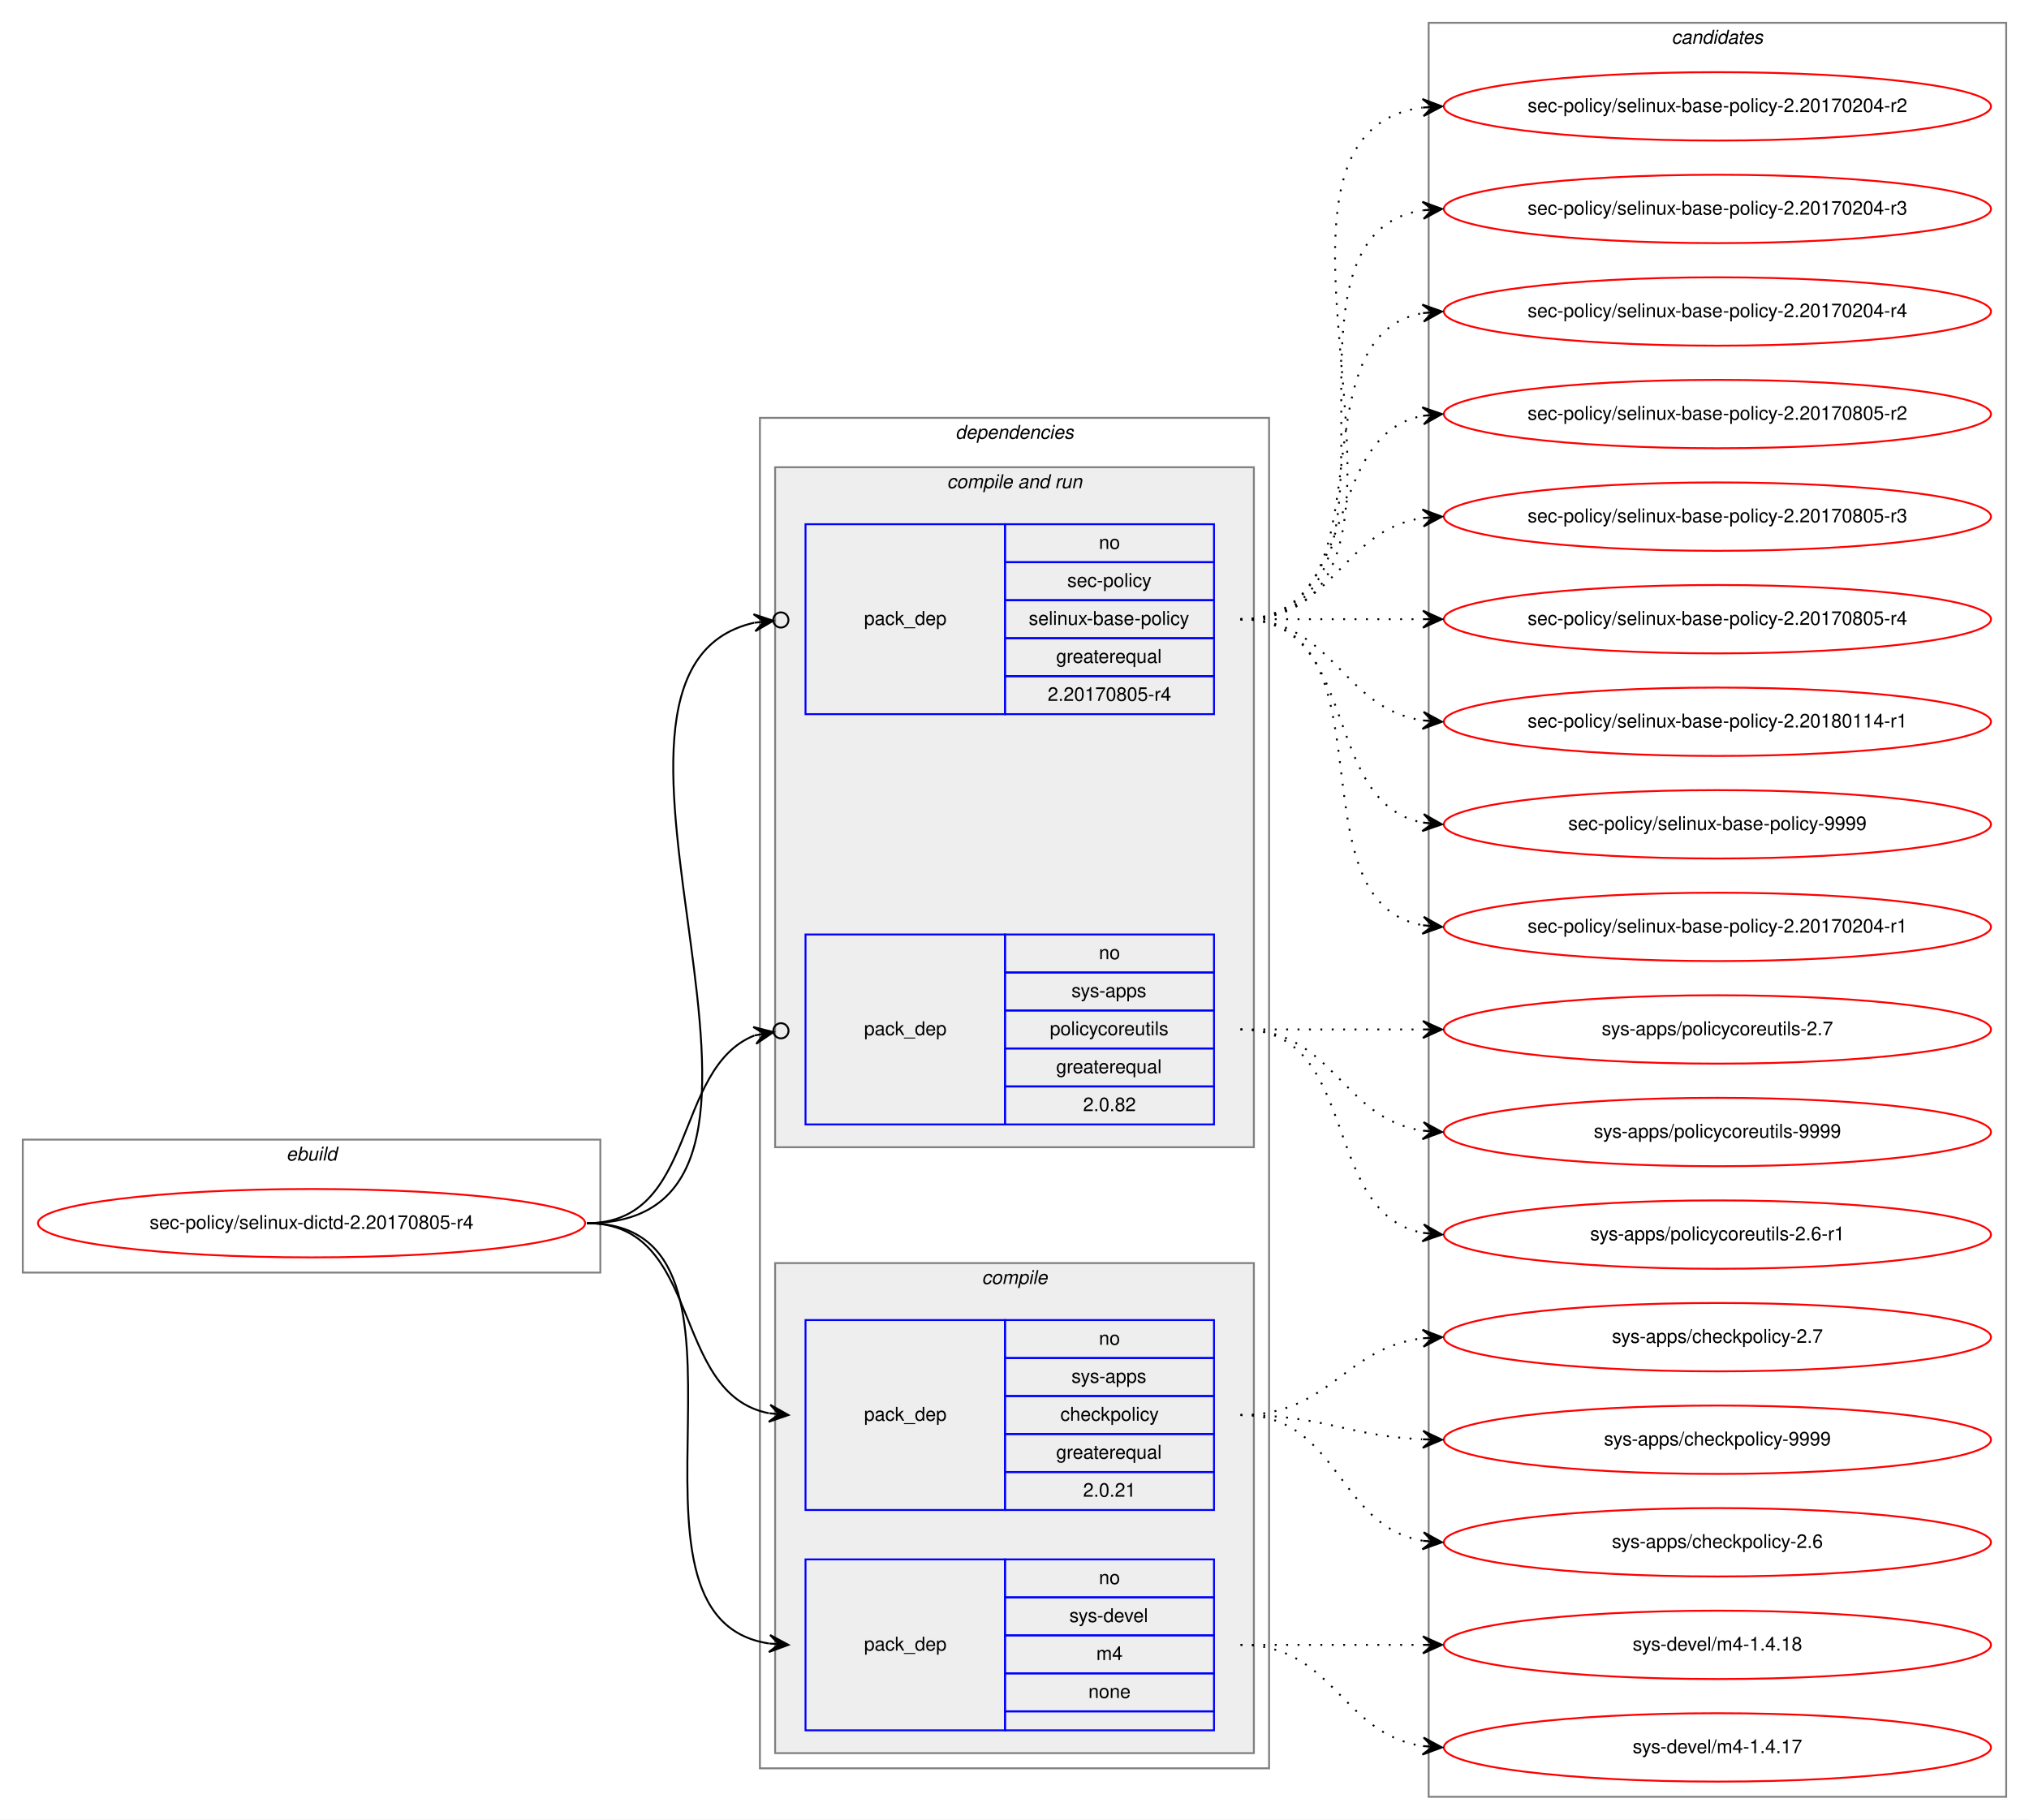
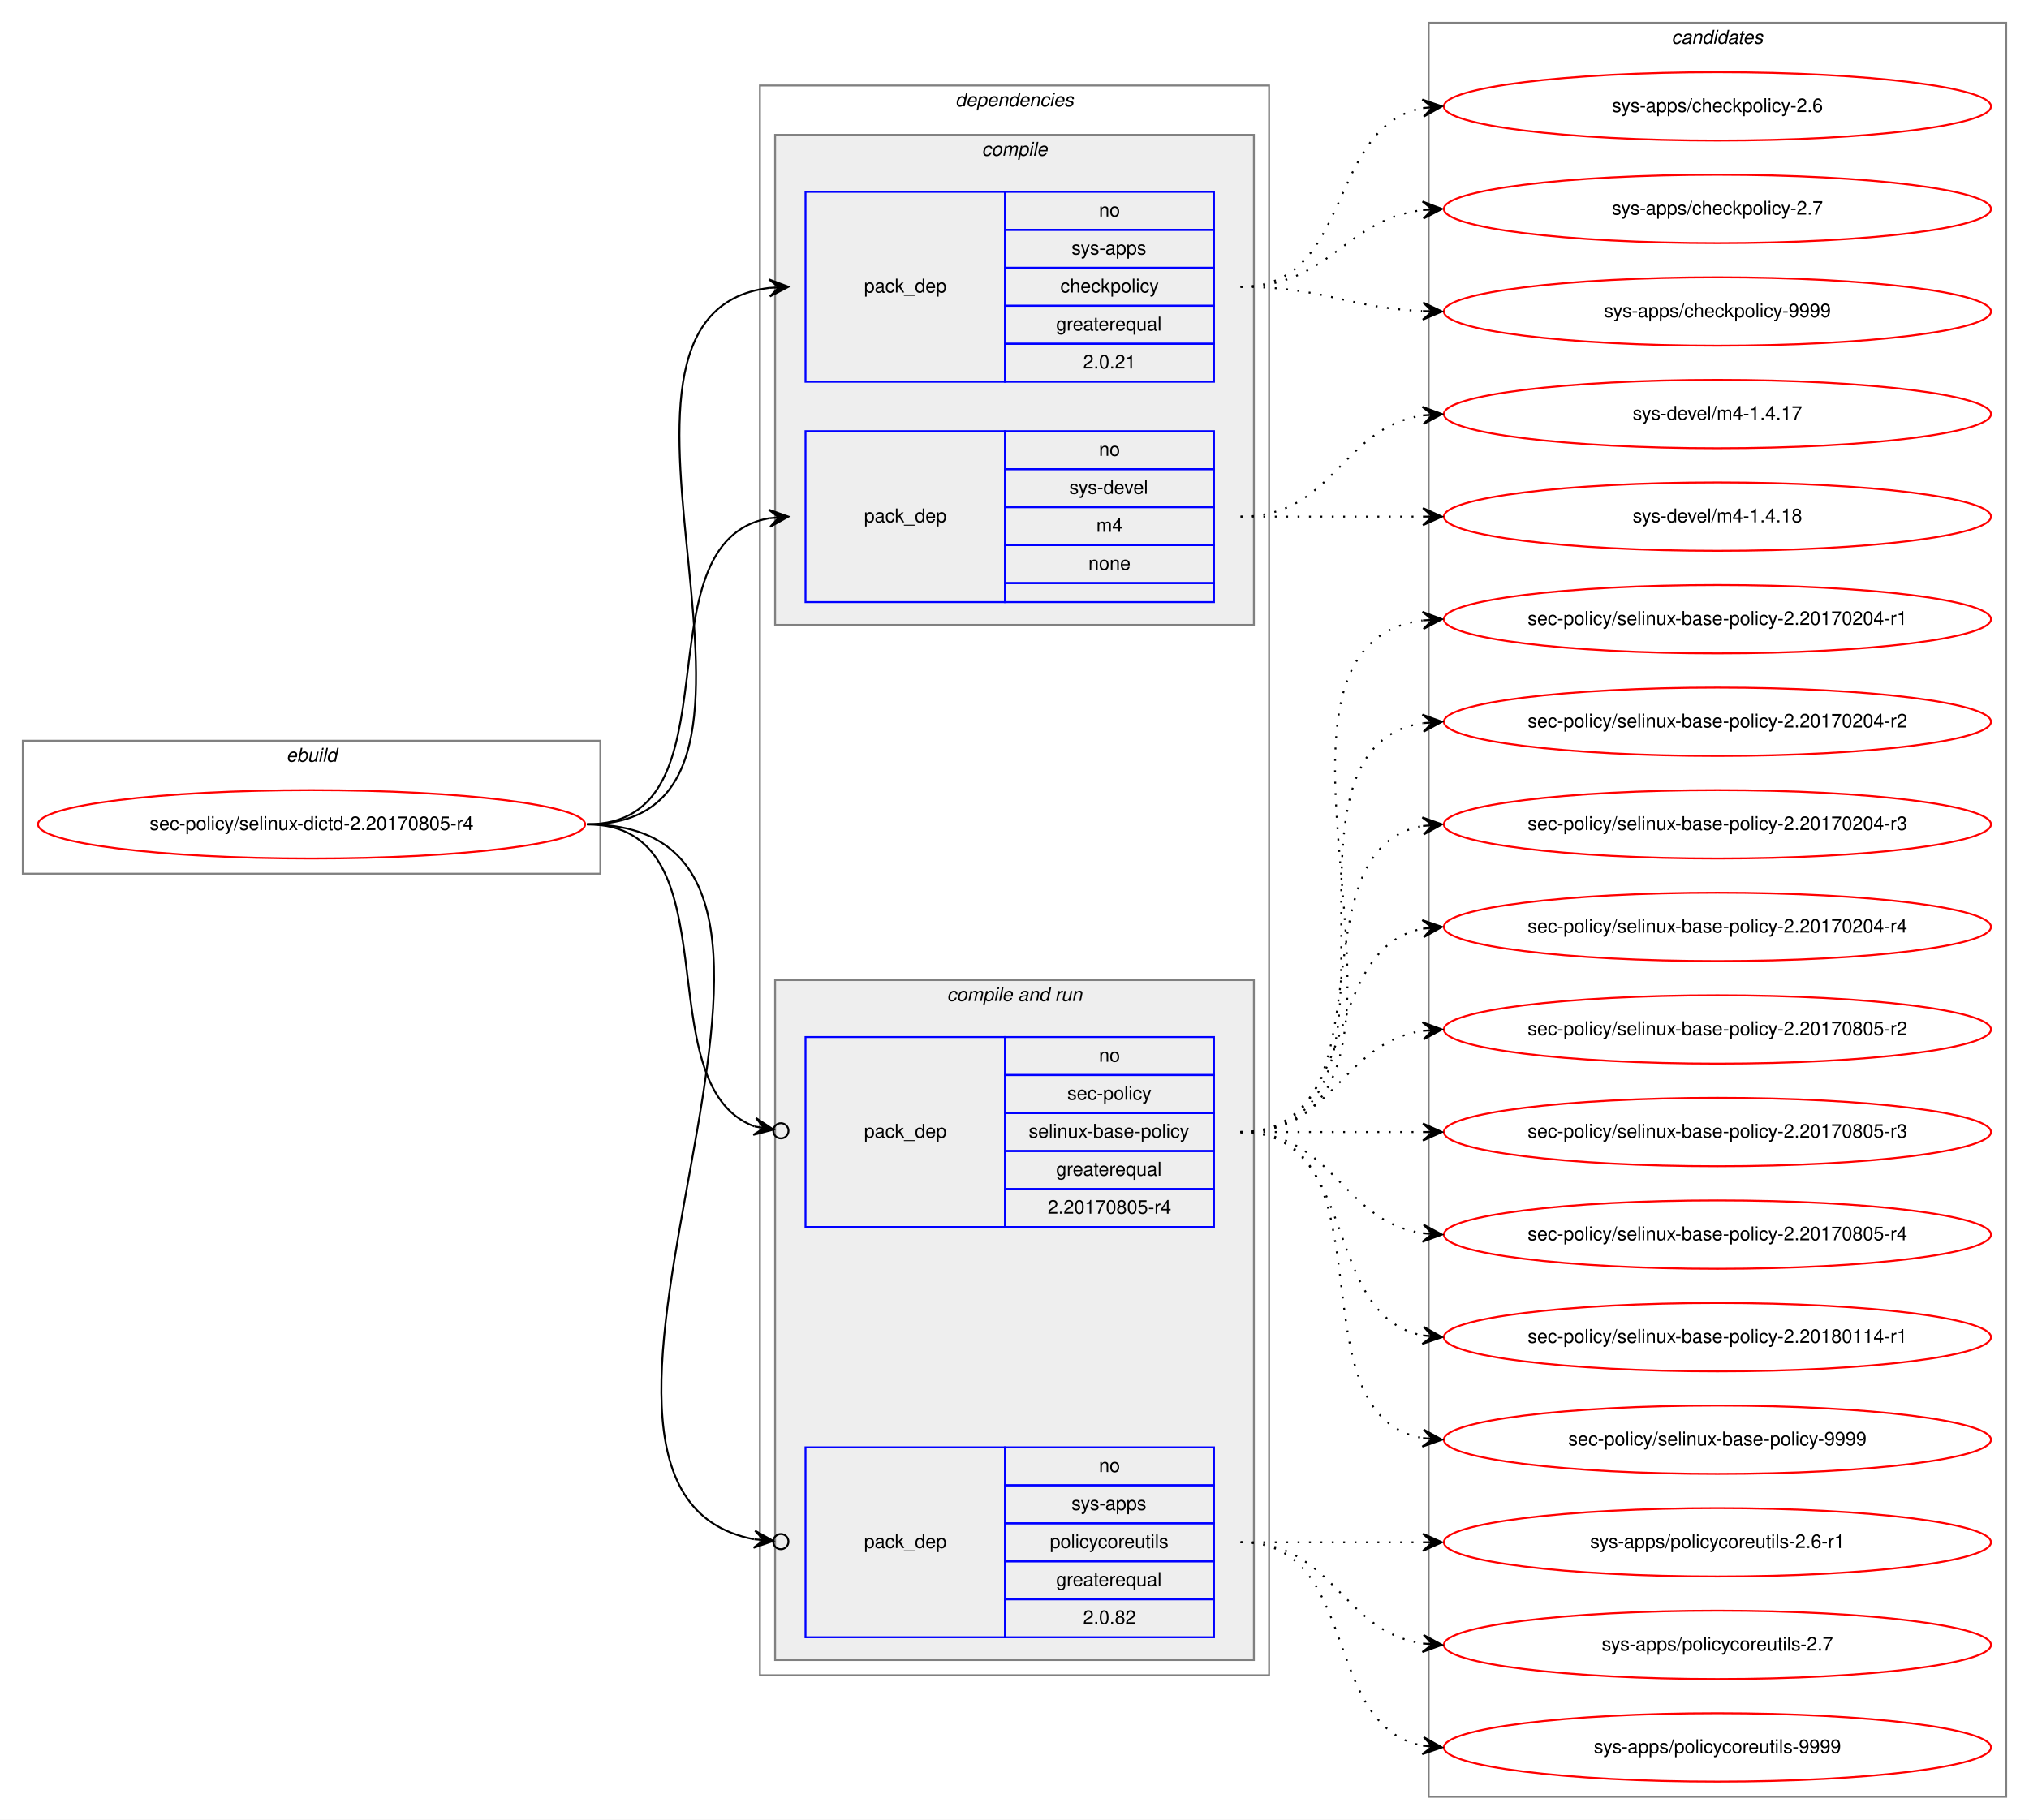
<svg xmlns="http://www.w3.org/2000/svg" xmlns:xlink="http://www.w3.org/1999/xlink" width="1068pt" height="958pt" viewBox="0.00 0.00 1068.00 958.00">
  <g id="graph0" class="graph" transform="scale(1 1) rotate(0) translate(4 954)">
    <polygon fill="white" stroke="transparent" points="-4,4 -4,-954 1064,-954 1064,4 -4,4" />
    <g id="clust1" class="cluster">
-       <polygon fill="none" stroke="gray" points="8,-284 8,-354 312,-354 312,-284 8,-284" />
-       <text text-anchor="start" x="146.66" y="-343" font-family="Helvetica,sans-Serif" font-style="italic" font-size="10.00">ebuild</text>
+       <polygon fill="none" stroke="gray" points="8,-494 8,-564 312,-564 312,-494 8,-494" />
+       <text text-anchor="start" x="146.66" y="-553" font-family="Helvetica,sans-Serif" font-style="italic" font-size="10.00">ebuild</text>
    </g>
    <g id="clust2" class="cluster">
-       <polygon fill="none" stroke="gray" points="396,-23 396,-734 664,-734 664,-23 396,-23" />
-       <text text-anchor="start" x="498.86" y="-723" font-family="Helvetica,sans-Serif" font-style="italic" font-size="10.00">dependencies</text>
+       <polygon fill="none" stroke="gray" points="396,-72 396,-909 664,-909 664,-72 396,-72" />
+       <text text-anchor="start" x="498.86" y="-898" font-family="Helvetica,sans-Serif" font-style="italic" font-size="10.00">dependencies</text>
+     </g>
+     <g id="clust3" class="cluster">
+       <polygon fill="#eeeeee" stroke="gray" points="404,-625 404,-883 656,-883 656,-625 404,-625" />
+       <text text-anchor="start" x="512.77" y="-872" font-family="Helvetica,sans-Serif" font-style="italic" font-size="10.00">compile</text>
    </g>
    <g id="clust6" class="cluster">
-       <polygon fill="#eeeeee" stroke="gray" points="404,-350 404,-708 656,-708 656,-350 404,-350" />
-       <text text-anchor="start" x="494.42" y="-697" font-family="Helvetica,sans-Serif" font-style="italic" font-size="10.00">compile and run</text>
-     </g>
-     <g id="clust3" class="cluster">
-       <polygon fill="#eeeeee" stroke="gray" points="404,-31 404,-289 656,-289 656,-31 404,-31" />
-       <text text-anchor="start" x="512.77" y="-278" font-family="Helvetica,sans-Serif" font-style="italic" font-size="10.00">compile</text>
+       <polygon fill="#eeeeee" stroke="gray" points="404,-80 404,-438 656,-438 656,-80 404,-80" />
+       <text text-anchor="start" x="494.42" y="-427" font-family="Helvetica,sans-Serif" font-style="italic" font-size="10.00">compile and run</text>
    </g>
    <g id="clust10" class="cluster">
      <polygon fill="none" stroke="gray" points="748,-8 748,-942 1052,-942 1052,-8 748,-8" />
      <text text-anchor="start" x="875.82" y="-931" font-family="Helvetica,sans-Serif" font-style="italic" font-size="10.00">candidates</text>
    </g>
    <g id="node1" class="node">
      <g id="a_node1">
        <a xlink:href="../sec-policy/selinux-dictd-2.20170805-r4.svg" xlink:title="sec-policy/selinux-dictd-2.20170805-r4">
-           <ellipse fill="none" stroke="red" cx="160" cy="-310" rx="144" ry="18" />
-           <text text-anchor="middle" x="160" y="-307" font-family="Helvetica,sans-Serif" font-size="10.00">sec-policy/selinux-dictd-2.20170805-r4</text>
+           <ellipse fill="none" stroke="red" cx="160" cy="-520" rx="144" ry="18" />
+           <text text-anchor="middle" x="160" y="-517" font-family="Helvetica,sans-Serif" font-size="10.00">sec-policy/selinux-dictd-2.20170805-r4</text>
        </a>
      </g>
    </g>
    <g id="node2" class="node">
-       <polygon fill="none" stroke="blue" points="420,-159 420,-259 525,-259 525,-159 420,-159" />
-       <text text-anchor="start" x="450.82" y="-206" font-family="Helvetica,sans-Serif" font-size="10.00">pack_dep</text>
-       <polygon fill="none" stroke="blue" points="525,-239 525,-259 635,-259 635,-239 525,-239" />
-       <text text-anchor="start" x="574.44" y="-246" font-family="Helvetica,sans-Serif" font-size="10.00">no</text>
-       <polygon fill="none" stroke="blue" points="525,-219 525,-239 635,-239 635,-219 525,-219" />
-       <text text-anchor="start" x="559.99" y="-226" font-family="Helvetica,sans-Serif" font-size="10.00">sys-apps</text>
-       <polygon fill="none" stroke="blue" points="525,-199 525,-219 635,-219 635,-199 525,-199" />
-       <text text-anchor="start" x="554.16" y="-206" font-family="Helvetica,sans-Serif" font-size="10.00">checkpolicy</text>
-       <polygon fill="none" stroke="blue" points="525,-179 525,-199 635,-199 635,-179 525,-179" />
-       <text text-anchor="start" x="551.92" y="-186" font-family="Helvetica,sans-Serif" font-size="10.00">greaterequal</text>
-       <polygon fill="none" stroke="blue" points="525,-159 525,-179 635,-179 635,-159 525,-159" />
-       <text text-anchor="start" x="566.1" y="-166" font-family="Helvetica,sans-Serif" font-size="10.00">2.0.21</text>
+       <polygon fill="none" stroke="blue" points="420,-753 420,-853 525,-853 525,-753 420,-753" />
+       <text text-anchor="start" x="450.82" y="-800" font-family="Helvetica,sans-Serif" font-size="10.00">pack_dep</text>
+       <polygon fill="none" stroke="blue" points="525,-833 525,-853 635,-853 635,-833 525,-833" />
+       <text text-anchor="start" x="574.44" y="-840" font-family="Helvetica,sans-Serif" font-size="10.00">no</text>
+       <polygon fill="none" stroke="blue" points="525,-813 525,-833 635,-833 635,-813 525,-813" />
+       <text text-anchor="start" x="559.99" y="-820" font-family="Helvetica,sans-Serif" font-size="10.00">sys-apps</text>
+       <polygon fill="none" stroke="blue" points="525,-793 525,-813 635,-813 635,-793 525,-793" />
+       <text text-anchor="start" x="554.16" y="-800" font-family="Helvetica,sans-Serif" font-size="10.00">checkpolicy</text>
+       <polygon fill="none" stroke="blue" points="525,-773 525,-793 635,-793 635,-773 525,-773" />
+       <text text-anchor="start" x="551.92" y="-780" font-family="Helvetica,sans-Serif" font-size="10.00">greaterequal</text>
+       <polygon fill="none" stroke="blue" points="525,-753 525,-773 635,-773 635,-753 525,-753" />
+       <text text-anchor="start" x="566.1" y="-760" font-family="Helvetica,sans-Serif" font-size="10.00">2.0.21</text>
    </g>
    <g id="edge1" class="edge">
-       <path fill="none" stroke="black" d="M305,-310C366.39,-310 348.38,-220.12 400.77,-209.94" />
-       <polygon fill="black" stroke="black" points="411,-209 401.45,-214.39 406.02,-209.46 401.04,-209.91 401.04,-209.91 401.04,-209.91 406.02,-209.46 400.63,-205.43 411,-209 411,-209" />
+       <path fill="none" stroke="black" d="M305,-520C435.77,-520 285.06,-788.27 400.98,-802.42" />
+       <polygon fill="black" stroke="black" points="411,-803 400.76,-806.91 406.01,-802.71 401.02,-802.42 401.02,-802.42 401.02,-802.42 406.01,-802.71 401.28,-797.93 411,-803 411,-803" />
    </g>
    <g id="node3" class="node">
-       <polygon fill="none" stroke="blue" points="420,-43 420,-133 525,-133 525,-43 420,-43" />
-       <text text-anchor="start" x="450.82" y="-85" font-family="Helvetica,sans-Serif" font-size="10.00">pack_dep</text>
-       <polygon fill="none" stroke="blue" points="525,-113 525,-133 635,-133 635,-113 525,-113" />
-       <text text-anchor="start" x="574.44" y="-120" font-family="Helvetica,sans-Serif" font-size="10.00">no</text>
-       <polygon fill="none" stroke="blue" points="525,-93 525,-113 635,-113 635,-93 525,-93" />
-       <text text-anchor="start" x="558.88" y="-100" font-family="Helvetica,sans-Serif" font-size="10.00">sys-devel</text>
-       <polygon fill="none" stroke="blue" points="525,-73 525,-93 635,-93 635,-73 525,-73" />
-       <text text-anchor="start" x="573.05" y="-80" font-family="Helvetica,sans-Serif" font-size="10.00">m4</text>
-       <polygon fill="none" stroke="blue" points="525,-53 525,-73 635,-73 635,-53 525,-53" />
-       <text text-anchor="start" x="568.88" y="-60" font-family="Helvetica,sans-Serif" font-size="10.00">none</text>
-       <polygon fill="none" stroke="blue" points="525,-43 525,-53 635,-53 635,-43 525,-43" />
+       <polygon fill="none" stroke="blue" points="420,-637 420,-727 525,-727 525,-637 420,-637" />
+       <text text-anchor="start" x="450.82" y="-679" font-family="Helvetica,sans-Serif" font-size="10.00">pack_dep</text>
+       <polygon fill="none" stroke="blue" points="525,-707 525,-727 635,-727 635,-707 525,-707" />
+       <text text-anchor="start" x="574.44" y="-714" font-family="Helvetica,sans-Serif" font-size="10.00">no</text>
+       <polygon fill="none" stroke="blue" points="525,-687 525,-707 635,-707 635,-687 525,-687" />
+       <text text-anchor="start" x="558.88" y="-694" font-family="Helvetica,sans-Serif" font-size="10.00">sys-devel</text>
+       <polygon fill="none" stroke="blue" points="525,-667 525,-687 635,-687 635,-667 525,-667" />
+       <text text-anchor="start" x="573.05" y="-674" font-family="Helvetica,sans-Serif" font-size="10.00">m4</text>
+       <polygon fill="none" stroke="blue" points="525,-647 525,-667 635,-667 635,-647 525,-647" />
+       <text text-anchor="start" x="568.88" y="-654" font-family="Helvetica,sans-Serif" font-size="10.00">none</text>
+       <polygon fill="none" stroke="blue" points="525,-637 525,-647 635,-647 635,-637 525,-637" />
    </g>
    <g id="edge2" class="edge">
-       <path fill="none" stroke="black" d="M305,-310C410.71,-310 308.9,-102.5 400.83,-88.72" />
-       <polygon fill="black" stroke="black" points="411,-88 401.34,-93.19 406.01,-88.35 401.02,-88.7 401.02,-88.7 401.02,-88.7 406.01,-88.35 400.71,-84.22 411,-88 411,-88" />
+       <path fill="none" stroke="black" d="M305,-520C387.35,-520 330.36,-668.38 400.73,-681.13" />
+       <polygon fill="black" stroke="black" points="411,-682 400.66,-685.64 406.02,-681.58 401.04,-681.15 401.04,-681.15 401.04,-681.15 406.02,-681.58 401.42,-676.67 411,-682 411,-682" />
    </g>
    <g id="node4" class="node">
-       <polygon fill="none" stroke="blue" points="420,-578 420,-678 525,-678 525,-578 420,-578" />
-       <text text-anchor="start" x="450.82" y="-625" font-family="Helvetica,sans-Serif" font-size="10.00">pack_dep</text>
-       <polygon fill="none" stroke="blue" points="525,-658 525,-678 635,-678 635,-658 525,-658" />
-       <text text-anchor="start" x="574.44" y="-665" font-family="Helvetica,sans-Serif" font-size="10.00">no</text>
-       <polygon fill="none" stroke="blue" points="525,-638 525,-658 635,-658 635,-638 525,-638" />
-       <text text-anchor="start" x="557.77" y="-645" font-family="Helvetica,sans-Serif" font-size="10.00">sec-policy</text>
-       <polygon fill="none" stroke="blue" points="525,-618 525,-638 635,-638 635,-618 525,-618" />
-       <text text-anchor="start" x="537.48" y="-625" font-family="Helvetica,sans-Serif" font-size="10.00">selinux-base-policy</text>
-       <polygon fill="none" stroke="blue" points="525,-598 525,-618 635,-618 635,-598 525,-598" />
-       <text text-anchor="start" x="551.92" y="-605" font-family="Helvetica,sans-Serif" font-size="10.00">greaterequal</text>
-       <polygon fill="none" stroke="blue" points="525,-578 525,-598 635,-598 635,-578 525,-578" />
-       <text text-anchor="start" x="547.47" y="-585" font-family="Helvetica,sans-Serif" font-size="10.00">2.20170805-r4</text>
+       <polygon fill="none" stroke="blue" points="420,-308 420,-408 525,-408 525,-308 420,-308" />
+       <text text-anchor="start" x="450.82" y="-355" font-family="Helvetica,sans-Serif" font-size="10.00">pack_dep</text>
+       <polygon fill="none" stroke="blue" points="525,-388 525,-408 635,-408 635,-388 525,-388" />
+       <text text-anchor="start" x="574.44" y="-395" font-family="Helvetica,sans-Serif" font-size="10.00">no</text>
+       <polygon fill="none" stroke="blue" points="525,-368 525,-388 635,-388 635,-368 525,-368" />
+       <text text-anchor="start" x="557.77" y="-375" font-family="Helvetica,sans-Serif" font-size="10.00">sec-policy</text>
+       <polygon fill="none" stroke="blue" points="525,-348 525,-368 635,-368 635,-348 525,-348" />
+       <text text-anchor="start" x="537.48" y="-355" font-family="Helvetica,sans-Serif" font-size="10.00">selinux-base-policy</text>
+       <polygon fill="none" stroke="blue" points="525,-328 525,-348 635,-348 635,-328 525,-328" />
+       <text text-anchor="start" x="551.92" y="-335" font-family="Helvetica,sans-Serif" font-size="10.00">greaterequal</text>
+       <polygon fill="none" stroke="blue" points="525,-308 525,-328 635,-328 635,-308 525,-308" />
+       <text text-anchor="start" x="547.47" y="-315" font-family="Helvetica,sans-Serif" font-size="10.00">2.20170805-r4</text>
    </g>
    <g id="edge3" class="edge">
-       <path fill="none" stroke="black" d="M305,-310C447.29,-310 278.58,-600.07 392.93,-626.13" />
-       <ellipse fill="none" stroke="black" cx="407.02" cy="-627.59" rx="4" ry="4" />
-       <polygon fill="black" stroke="black" points="403.04,-627.18 392.63,-630.63 398.07,-626.66 393.1,-626.15 393.1,-626.15 393.1,-626.15 398.07,-626.66 393.56,-621.67 403.04,-627.18 403.04,-627.18" />
+       <path fill="none" stroke="black" d="M305,-520C384.15,-520 334.57,-382.91 393.1,-360.95" />
+       <ellipse fill="none" stroke="black" cx="407.05" cy="-358.65" rx="4" ry="4" />
+       <polygon fill="black" stroke="black" points="403.11,-359.3 393.97,-365.37 398.17,-360.11 393.24,-360.93 393.24,-360.93 393.24,-360.93 398.17,-360.11 392.51,-356.49 403.11,-359.3 403.11,-359.3" />
    </g>
    <g id="node5" class="node">
-       <polygon fill="none" stroke="blue" points="420,-362 420,-462 525,-462 525,-362 420,-362" />
-       <text text-anchor="start" x="450.82" y="-409" font-family="Helvetica,sans-Serif" font-size="10.00">pack_dep</text>
-       <polygon fill="none" stroke="blue" points="525,-442 525,-462 635,-462 635,-442 525,-442" />
-       <text text-anchor="start" x="574.44" y="-449" font-family="Helvetica,sans-Serif" font-size="10.00">no</text>
-       <polygon fill="none" stroke="blue" points="525,-422 525,-442 635,-442 635,-422 525,-422" />
-       <text text-anchor="start" x="559.99" y="-429" font-family="Helvetica,sans-Serif" font-size="10.00">sys-apps</text>
-       <polygon fill="none" stroke="blue" points="525,-402 525,-422 635,-422 635,-402 525,-402" />
-       <text text-anchor="start" x="548.6" y="-409" font-family="Helvetica,sans-Serif" font-size="10.00">policycoreutils</text>
-       <polygon fill="none" stroke="blue" points="525,-382 525,-402 635,-402 635,-382 525,-382" />
-       <text text-anchor="start" x="551.92" y="-389" font-family="Helvetica,sans-Serif" font-size="10.00">greaterequal</text>
-       <polygon fill="none" stroke="blue" points="525,-362 525,-382 635,-382 635,-362 525,-362" />
-       <text text-anchor="start" x="566.1" y="-369" font-family="Helvetica,sans-Serif" font-size="10.00">2.0.82</text>
+       <polygon fill="none" stroke="blue" points="420,-92 420,-192 525,-192 525,-92 420,-92" />
+       <text text-anchor="start" x="450.82" y="-139" font-family="Helvetica,sans-Serif" font-size="10.00">pack_dep</text>
+       <polygon fill="none" stroke="blue" points="525,-172 525,-192 635,-192 635,-172 525,-172" />
+       <text text-anchor="start" x="574.44" y="-179" font-family="Helvetica,sans-Serif" font-size="10.00">no</text>
+       <polygon fill="none" stroke="blue" points="525,-152 525,-172 635,-172 635,-152 525,-152" />
+       <text text-anchor="start" x="559.99" y="-159" font-family="Helvetica,sans-Serif" font-size="10.00">sys-apps</text>
+       <polygon fill="none" stroke="blue" points="525,-132 525,-152 635,-152 635,-132 525,-132" />
+       <text text-anchor="start" x="548.6" y="-139" font-family="Helvetica,sans-Serif" font-size="10.00">policycoreutils</text>
+       <polygon fill="none" stroke="blue" points="525,-112 525,-132 635,-132 635,-112 525,-112" />
+       <text text-anchor="start" x="551.92" y="-119" font-family="Helvetica,sans-Serif" font-size="10.00">greaterequal</text>
+       <polygon fill="none" stroke="blue" points="525,-92 525,-112 635,-112 635,-92 525,-92" />
+       <text text-anchor="start" x="566.1" y="-99" font-family="Helvetica,sans-Serif" font-size="10.00">2.0.82</text>
    </g>
    <g id="edge4" class="edge">
-       <path fill="none" stroke="black" d="M305,-310C363.48,-310 349.84,-391.62 393.11,-408.84" />
-       <ellipse fill="none" stroke="black" cx="407.06" cy="-411.3" rx="4" ry="4" />
-       <polygon fill="black" stroke="black" points="403.12,-410.61 392.49,-413.3 398.2,-409.74 393.28,-408.86 393.28,-408.86 393.28,-408.86 398.2,-409.74 394.06,-404.43 403.12,-410.61 403.12,-410.61" />
+       <path fill="none" stroke="black" d="M305,-520C472.84,-520 254.42,-170.24 392.83,-143.6" />
+       <ellipse fill="none" stroke="black" cx="407.02" cy="-142.35" rx="4" ry="4" />
+       <polygon fill="black" stroke="black" points="403.03,-142.7 393.47,-148.07 398.05,-143.14 393.07,-143.58 393.07,-143.58 393.07,-143.58 398.05,-143.14 392.67,-139.1 403.03,-142.7 403.03,-142.7" />
    </g>
    <g id="node6" class="node">
      <g id="a_node6">
        <a xlink:href="../sys-apps/checkpolicy-2.6.svg" xlink:title="sys-apps/checkpolicy-2.6">
-           <ellipse fill="none" stroke="red" cx="900" cy="-142" rx="144" ry="18" />
-           <text text-anchor="middle" x="900" y="-139" font-family="Helvetica,sans-Serif" font-size="10.00">sys-apps/checkpolicy-2.6</text>
+           <ellipse fill="none" stroke="red" cx="900" cy="-898" rx="144" ry="18" />
+           <text text-anchor="middle" x="900" y="-895" font-family="Helvetica,sans-Serif" font-size="10.00">sys-apps/checkpolicy-2.6</text>
        </a>
      </g>
    </g>
    <g id="edge5" class="edge">
-       <path fill="none" stroke="black" stroke-dasharray="1,5" d="M649,-209C701.14,-209 699.72,-150.36 744.95,-142.8" />
-       <polygon fill="black" stroke="black" points="755,-142 745.39,-147.28 750.02,-142.4 745.03,-142.79 745.03,-142.79 745.03,-142.79 750.02,-142.4 744.67,-138.31 755,-142 755,-142" />
+       <path fill="none" stroke="black" stroke-dasharray="1,5" d="M649,-803C708.68,-803 693.79,-887.54 745.03,-897.12" />
+       <polygon fill="black" stroke="black" points="755,-898 744.64,-901.6 750.02,-897.56 745.04,-897.12 745.04,-897.12 745.04,-897.12 750.02,-897.56 745.43,-892.64 755,-898 755,-898" />
    </g>
    <g id="node7" class="node">
      <g id="a_node7">
        <a xlink:href="../sys-apps/checkpolicy-2.7.svg" xlink:title="sys-apps/checkpolicy-2.7">
-           <ellipse fill="none" stroke="red" cx="900" cy="-250" rx="144" ry="18" />
-           <text text-anchor="middle" x="900" y="-247" font-family="Helvetica,sans-Serif" font-size="10.00">sys-apps/checkpolicy-2.7</text>
+           <ellipse fill="none" stroke="red" cx="900" cy="-844" rx="144" ry="18" />
+           <text text-anchor="middle" x="900" y="-841" font-family="Helvetica,sans-Serif" font-size="10.00">sys-apps/checkpolicy-2.7</text>
        </a>
      </g>
    </g>
    <g id="edge6" class="edge">
-       <path fill="none" stroke="black" stroke-dasharray="1,5" d="M649,-209C695.96,-209 703.56,-244.44 744.99,-249.42" />
-       <polygon fill="black" stroke="black" points="755,-250 744.76,-253.91 750.01,-249.71 745.02,-249.42 745.02,-249.42 745.02,-249.42 750.01,-249.71 745.28,-244.93 755,-250 755,-250" />
+       <path fill="none" stroke="black" stroke-dasharray="1,5" d="M649,-803C695.96,-803 703.56,-838.44 744.99,-843.42" />
+       <polygon fill="black" stroke="black" points="755,-844 744.76,-847.91 750.01,-843.71 745.02,-843.42 745.02,-843.42 745.02,-843.42 750.01,-843.71 745.28,-838.93 755,-844 755,-844" />
    </g>
    <g id="node8" class="node">
      <g id="a_node8">
        <a xlink:href="../sys-apps/checkpolicy-9999.svg" xlink:title="sys-apps/checkpolicy-9999">
-           <ellipse fill="none" stroke="red" cx="900" cy="-196" rx="144" ry="18" />
-           <text text-anchor="middle" x="900" y="-193" font-family="Helvetica,sans-Serif" font-size="10.00">sys-apps/checkpolicy-9999</text>
+           <ellipse fill="none" stroke="red" cx="900" cy="-790" rx="144" ry="18" />
+           <text text-anchor="middle" x="900" y="-787" font-family="Helvetica,sans-Serif" font-size="10.00">sys-apps/checkpolicy-9999</text>
        </a>
      </g>
    </g>
    <g id="edge7" class="edge">
-       <path fill="none" stroke="black" stroke-dasharray="1,5" d="M649,-209C692.76,-209 705.58,-197.95 744.51,-196.23" />
-       <polygon fill="black" stroke="black" points="755,-196 745.1,-200.71 750,-196.11 745,-196.22 745,-196.22 745,-196.22 750,-196.11 744.91,-191.72 755,-196 755,-196" />
+       <path fill="none" stroke="black" stroke-dasharray="1,5" d="M649,-803C692.76,-803 705.58,-791.95 744.51,-790.23" />
+       <polygon fill="black" stroke="black" points="755,-790 745.1,-794.71 750,-790.11 745,-790.22 745,-790.22 745,-790.22 750,-790.11 744.91,-785.72 755,-790 755,-790" />
    </g>
    <g id="node9" class="node">
      <g id="a_node9">
        <a xlink:href="../sys-devel/m4-1.4.17.svg" xlink:title="sys-devel/m4-1.4.17">
-           <ellipse fill="none" stroke="red" cx="900" cy="-34" rx="144" ry="18" />
-           <text text-anchor="middle" x="900" y="-31" font-family="Helvetica,sans-Serif" font-size="10.00">sys-devel/m4-1.4.17</text>
+           <ellipse fill="none" stroke="red" cx="900" cy="-736" rx="144" ry="18" />
+           <text text-anchor="middle" x="900" y="-733" font-family="Helvetica,sans-Serif" font-size="10.00">sys-devel/m4-1.4.17</text>
        </a>
      </g>
    </g>
    <g id="edge8" class="edge">
-       <path fill="none" stroke="black" stroke-dasharray="1,5" d="M649,-88C698.26,-88 701.85,-41.13 744.86,-34.72" />
-       <polygon fill="black" stroke="black" points="755,-34 745.35,-39.2 750.01,-34.36 745.03,-34.71 745.03,-34.71 745.03,-34.71 750.01,-34.36 744.71,-30.22 755,-34 755,-34" />
+       <path fill="none" stroke="black" stroke-dasharray="1,5" d="M649,-682C698.26,-682 701.85,-728.87 744.86,-735.28" />
+       <polygon fill="black" stroke="black" points="755,-736 744.71,-739.78 750.01,-735.64 745.03,-735.29 745.03,-735.29 745.03,-735.29 750.01,-735.64 745.35,-730.8 755,-736 755,-736" />
    </g>
    <g id="node10" class="node">
      <g id="a_node10">
        <a xlink:href="../sys-devel/m4-1.4.18.svg" xlink:title="sys-devel/m4-1.4.18">
-           <ellipse fill="none" stroke="red" cx="900" cy="-88" rx="144" ry="18" />
-           <text text-anchor="middle" x="900" y="-85" font-family="Helvetica,sans-Serif" font-size="10.00">sys-devel/m4-1.4.18</text>
+           <ellipse fill="none" stroke="red" cx="900" cy="-682" rx="144" ry="18" />
+           <text text-anchor="middle" x="900" y="-679" font-family="Helvetica,sans-Serif" font-size="10.00">sys-devel/m4-1.4.18</text>
        </a>
      </g>
    </g>
    <g id="edge9" class="edge">
-       <path fill="none" stroke="black" stroke-dasharray="1,5" d="M649,-88C692.43,-88 705.83,-88 744.57,-88" />
-       <polygon fill="black" stroke="black" points="755,-88 745,-92.5 750,-88 745,-88 745,-88 745,-88 750,-88 745,-83.5 755,-88 755,-88" />
+       <path fill="none" stroke="black" stroke-dasharray="1,5" d="M649,-682C692.43,-682 705.83,-682 744.57,-682" />
+       <polygon fill="black" stroke="black" points="755,-682 745,-686.5 750,-682 745,-682 745,-682 745,-682 750,-682 745,-677.5 755,-682 755,-682" />
    </g>
    <g id="node11" class="node">
      <g id="a_node11">
        <a xlink:href="../sec-policy/selinux-base-policy-2.20170204-r1.svg" xlink:title="sec-policy/selinux-base-policy-2.20170204-r1">
-           <ellipse fill="none" stroke="red" cx="900" cy="-466" rx="144" ry="18" />
-           <text text-anchor="middle" x="900" y="-463" font-family="Helvetica,sans-Serif" font-size="10.00">sec-policy/selinux-base-policy-2.20170204-r1</text>
+           <ellipse fill="none" stroke="red" cx="900" cy="-628" rx="144" ry="18" />
+           <text text-anchor="middle" x="900" y="-625" font-family="Helvetica,sans-Serif" font-size="10.00">sec-policy/selinux-base-policy-2.20170204-r1</text>
        </a>
      </g>
    </g>
    <g id="edge10" class="edge">
-       <path fill="none" stroke="black" stroke-dasharray="1,5" d="M649,-628C731.35,-628 674.36,-479.62 744.73,-466.87" />
-       <polygon fill="black" stroke="black" points="755,-466 745.42,-471.33 750.02,-466.42 745.04,-466.85 745.04,-466.85 745.04,-466.85 750.02,-466.42 744.66,-462.36 755,-466 755,-466" />
+       <path fill="none" stroke="black" stroke-dasharray="1,5" d="M649,-358C774.27,-358 634.46,-612.92 744.71,-627.36" />
+       <polygon fill="black" stroke="black" points="755,-628 744.74,-631.87 750.01,-627.69 745.02,-627.38 745.02,-627.38 745.02,-627.38 750.01,-627.69 745.3,-622.89 755,-628 755,-628" />
    </g>
    <g id="node12" class="node">
      <g id="a_node12">
        <a xlink:href="../sec-policy/selinux-base-policy-2.20170204-r2.svg" xlink:title="sec-policy/selinux-base-policy-2.20170204-r2">
-           <ellipse fill="none" stroke="red" cx="900" cy="-898" rx="144" ry="18" />
-           <text text-anchor="middle" x="900" y="-895" font-family="Helvetica,sans-Serif" font-size="10.00">sec-policy/selinux-base-policy-2.20170204-r2</text>
+           <ellipse fill="none" stroke="red" cx="900" cy="-574" rx="144" ry="18" />
+           <text text-anchor="middle" x="900" y="-571" font-family="Helvetica,sans-Serif" font-size="10.00">sec-policy/selinux-base-policy-2.20170204-r2</text>
        </a>
      </g>
    </g>
    <g id="edge11" class="edge">
-       <path fill="none" stroke="black" stroke-dasharray="1,5" d="M649,-628C774.27,-628 634.46,-882.92 744.71,-897.36" />
-       <polygon fill="black" stroke="black" points="755,-898 744.74,-901.87 750.01,-897.69 745.02,-897.38 745.02,-897.38 745.02,-897.38 750.01,-897.69 745.3,-892.89 755,-898 755,-898" />
+       <path fill="none" stroke="black" stroke-dasharray="1,5" d="M649,-358C752.28,-358 655.19,-559.49 744.77,-573.26" />
+       <polygon fill="black" stroke="black" points="755,-574 744.7,-577.77 750.01,-573.64 745.03,-573.28 745.03,-573.28 745.03,-573.28 750.01,-573.64 745.35,-568.79 755,-574 755,-574" />
    </g>
    <g id="node13" class="node">
      <g id="a_node13">
        <a xlink:href="../sec-policy/selinux-base-policy-2.20170204-r3.svg" xlink:title="sec-policy/selinux-base-policy-2.20170204-r3">
-           <ellipse fill="none" stroke="red" cx="900" cy="-844" rx="144" ry="18" />
-           <text text-anchor="middle" x="900" y="-841" font-family="Helvetica,sans-Serif" font-size="10.00">sec-policy/selinux-base-policy-2.20170204-r3</text>
+           <ellipse fill="none" stroke="red" cx="900" cy="-520" rx="144" ry="18" />
+           <text text-anchor="middle" x="900" y="-517" font-family="Helvetica,sans-Serif" font-size="10.00">sec-policy/selinux-base-policy-2.20170204-r3</text>
        </a>
      </g>
    </g>
    <g id="edge12" class="edge">
-       <path fill="none" stroke="black" stroke-dasharray="1,5" d="M649,-628C752.28,-628 655.19,-829.49 744.77,-843.26" />
-       <polygon fill="black" stroke="black" points="755,-844 744.7,-847.77 750.01,-843.64 745.03,-843.28 745.03,-843.28 745.03,-843.28 750.01,-843.64 745.35,-838.79 755,-844 755,-844" />
+       <path fill="none" stroke="black" stroke-dasharray="1,5" d="M649,-358C731.35,-358 674.36,-506.38 744.73,-519.13" />
+       <polygon fill="black" stroke="black" points="755,-520 744.66,-523.64 750.02,-519.58 745.04,-519.15 745.04,-519.15 745.04,-519.15 750.02,-519.58 745.42,-514.67 755,-520 755,-520" />
    </g>
    <g id="node14" class="node">
      <g id="a_node14">
        <a xlink:href="../sec-policy/selinux-base-policy-2.20170204-r4.svg" xlink:title="sec-policy/selinux-base-policy-2.20170204-r4">
-           <ellipse fill="none" stroke="red" cx="900" cy="-790" rx="144" ry="18" />
-           <text text-anchor="middle" x="900" y="-787" font-family="Helvetica,sans-Serif" font-size="10.00">sec-policy/selinux-base-policy-2.20170204-r4</text>
+           <ellipse fill="none" stroke="red" cx="900" cy="-466" rx="144" ry="18" />
+           <text text-anchor="middle" x="900" y="-463" font-family="Helvetica,sans-Serif" font-size="10.00">sec-policy/selinux-base-policy-2.20170204-r4</text>
        </a>
      </g>
    </g>
    <g id="edge13" class="edge">
-       <path fill="none" stroke="black" stroke-dasharray="1,5" d="M649,-628C731.35,-628 674.36,-776.38 744.73,-789.13" />
-       <polygon fill="black" stroke="black" points="755,-790 744.66,-793.64 750.02,-789.58 745.04,-789.15 745.04,-789.15 745.04,-789.15 750.02,-789.58 745.42,-784.67 755,-790 755,-790" />
+       <path fill="none" stroke="black" stroke-dasharray="1,5" d="M649,-358C712.58,-358 690.58,-454.51 744.79,-465.07" />
+       <polygon fill="black" stroke="black" points="755,-466 744.63,-469.57 750.02,-465.54 745.04,-465.09 745.04,-465.09 745.04,-465.09 750.02,-465.54 745.45,-460.61 755,-466 755,-466" />
    </g>
    <g id="node15" class="node">
      <g id="a_node15">
        <a xlink:href="../sec-policy/selinux-base-policy-2.20170805-r2.svg" xlink:title="sec-policy/selinux-base-policy-2.20170805-r2">
-           <ellipse fill="none" stroke="red" cx="900" cy="-736" rx="144" ry="18" />
-           <text text-anchor="middle" x="900" y="-733" font-family="Helvetica,sans-Serif" font-size="10.00">sec-policy/selinux-base-policy-2.20170805-r2</text>
+           <ellipse fill="none" stroke="red" cx="900" cy="-412" rx="144" ry="18" />
+           <text text-anchor="middle" x="900" y="-409" font-family="Helvetica,sans-Serif" font-size="10.00">sec-policy/selinux-base-policy-2.20170805-r2</text>
        </a>
      </g>
    </g>
    <g id="edge14" class="edge">
-       <path fill="none" stroke="black" stroke-dasharray="1,5" d="M649,-628C712.58,-628 690.58,-724.51 744.79,-735.07" />
-       <polygon fill="black" stroke="black" points="755,-736 744.63,-739.57 750.02,-735.54 745.04,-735.09 745.04,-735.09 745.04,-735.09 750.02,-735.54 745.45,-730.61 755,-736 755,-736" />
+       <path fill="none" stroke="black" stroke-dasharray="1,5" d="M649,-358C698.26,-358 701.85,-404.87 744.86,-411.28" />
+       <polygon fill="black" stroke="black" points="755,-412 744.71,-415.78 750.01,-411.64 745.03,-411.29 745.03,-411.29 745.03,-411.29 750.01,-411.64 745.35,-406.8 755,-412 755,-412" />
    </g>
    <g id="node16" class="node">
      <g id="a_node16">
        <a xlink:href="../sec-policy/selinux-base-policy-2.20170805-r3.svg" xlink:title="sec-policy/selinux-base-policy-2.20170805-r3">
-           <ellipse fill="none" stroke="red" cx="900" cy="-682" rx="144" ry="18" />
-           <text text-anchor="middle" x="900" y="-679" font-family="Helvetica,sans-Serif" font-size="10.00">sec-policy/selinux-base-policy-2.20170805-r3</text>
+           <ellipse fill="none" stroke="red" cx="900" cy="-358" rx="144" ry="18" />
+           <text text-anchor="middle" x="900" y="-355" font-family="Helvetica,sans-Serif" font-size="10.00">sec-policy/selinux-base-policy-2.20170805-r3</text>
        </a>
      </g>
    </g>
    <g id="edge15" class="edge">
-       <path fill="none" stroke="black" stroke-dasharray="1,5" d="M649,-628C698.26,-628 701.85,-674.87 744.86,-681.28" />
-       <polygon fill="black" stroke="black" points="755,-682 744.71,-685.78 750.01,-681.64 745.03,-681.29 745.03,-681.29 745.03,-681.29 750.01,-681.64 745.35,-676.8 755,-682 755,-682" />
+       <path fill="none" stroke="black" stroke-dasharray="1,5" d="M649,-358C692.43,-358 705.83,-358 744.57,-358" />
+       <polygon fill="black" stroke="black" points="755,-358 745,-362.5 750,-358 745,-358 745,-358 745,-358 750,-358 745,-353.5 755,-358 755,-358" />
    </g>
    <g id="node17" class="node">
      <g id="a_node17">
        <a xlink:href="../sec-policy/selinux-base-policy-2.20170805-r4.svg" xlink:title="sec-policy/selinux-base-policy-2.20170805-r4">
-           <ellipse fill="none" stroke="red" cx="900" cy="-628" rx="144" ry="18" />
-           <text text-anchor="middle" x="900" y="-625" font-family="Helvetica,sans-Serif" font-size="10.00">sec-policy/selinux-base-policy-2.20170805-r4</text>
+           <ellipse fill="none" stroke="red" cx="900" cy="-304" rx="144" ry="18" />
+           <text text-anchor="middle" x="900" y="-301" font-family="Helvetica,sans-Serif" font-size="10.00">sec-policy/selinux-base-policy-2.20170805-r4</text>
        </a>
      </g>
    </g>
    <g id="edge16" class="edge">
-       <path fill="none" stroke="black" stroke-dasharray="1,5" d="M649,-628C692.43,-628 705.83,-628 744.57,-628" />
-       <polygon fill="black" stroke="black" points="755,-628 745,-632.5 750,-628 745,-628 745,-628 745,-628 750,-628 745,-623.5 755,-628 755,-628" />
+       <path fill="none" stroke="black" stroke-dasharray="1,5" d="M649,-358C698.26,-358 701.85,-311.13 744.86,-304.72" />
+       <polygon fill="black" stroke="black" points="755,-304 745.35,-309.2 750.01,-304.36 745.03,-304.71 745.03,-304.71 745.03,-304.71 750.01,-304.36 744.71,-300.22 755,-304 755,-304" />
    </g>
    <g id="node18" class="node">
      <g id="a_node18">
        <a xlink:href="../sec-policy/selinux-base-policy-2.20180114-r1.svg" xlink:title="sec-policy/selinux-base-policy-2.20180114-r1">
-           <ellipse fill="none" stroke="red" cx="900" cy="-574" rx="144" ry="18" />
-           <text text-anchor="middle" x="900" y="-571" font-family="Helvetica,sans-Serif" font-size="10.00">sec-policy/selinux-base-policy-2.20180114-r1</text>
+           <ellipse fill="none" stroke="red" cx="900" cy="-250" rx="144" ry="18" />
+           <text text-anchor="middle" x="900" y="-247" font-family="Helvetica,sans-Serif" font-size="10.00">sec-policy/selinux-base-policy-2.20180114-r1</text>
        </a>
      </g>
    </g>
    <g id="edge17" class="edge">
-       <path fill="none" stroke="black" stroke-dasharray="1,5" d="M649,-628C698.26,-628 701.85,-581.13 744.86,-574.72" />
-       <polygon fill="black" stroke="black" points="755,-574 745.35,-579.2 750.01,-574.36 745.03,-574.71 745.03,-574.71 745.03,-574.71 750.01,-574.36 744.71,-570.22 755,-574 755,-574" />
+       <path fill="none" stroke="black" stroke-dasharray="1,5" d="M649,-358C712.58,-358 690.58,-261.49 744.79,-250.93" />
+       <polygon fill="black" stroke="black" points="755,-250 745.45,-255.39 750.02,-250.46 745.04,-250.91 745.04,-250.91 745.04,-250.91 750.02,-250.46 744.63,-246.43 755,-250 755,-250" />
    </g>
    <g id="node19" class="node">
      <g id="a_node19">
        <a xlink:href="../sec-policy/selinux-base-policy-9999.svg" xlink:title="sec-policy/selinux-base-policy-9999">
-           <ellipse fill="none" stroke="red" cx="900" cy="-520" rx="144" ry="18" />
-           <text text-anchor="middle" x="900" y="-517" font-family="Helvetica,sans-Serif" font-size="10.00">sec-policy/selinux-base-policy-9999</text>
+           <ellipse fill="none" stroke="red" cx="900" cy="-196" rx="144" ry="18" />
+           <text text-anchor="middle" x="900" y="-193" font-family="Helvetica,sans-Serif" font-size="10.00">sec-policy/selinux-base-policy-9999</text>
        </a>
      </g>
    </g>
    <g id="edge18" class="edge">
-       <path fill="none" stroke="black" stroke-dasharray="1,5" d="M649,-628C712.58,-628 690.58,-531.49 744.79,-520.93" />
-       <polygon fill="black" stroke="black" points="755,-520 745.45,-525.39 750.02,-520.46 745.04,-520.91 745.04,-520.91 745.04,-520.91 750.02,-520.46 744.63,-516.43 755,-520 755,-520" />
+       <path fill="none" stroke="black" stroke-dasharray="1,5" d="M649,-358C731.35,-358 674.36,-209.62 744.73,-196.87" />
+       <polygon fill="black" stroke="black" points="755,-196 745.42,-201.33 750.02,-196.42 745.04,-196.85 745.04,-196.85 745.04,-196.85 750.02,-196.42 744.66,-192.36 755,-196 755,-196" />
    </g>
    <g id="node20" class="node">
      <g id="a_node20">
        <a xlink:href="../sys-apps/policycoreutils-2.6-r1.svg" xlink:title="sys-apps/policycoreutils-2.6-r1">
-           <ellipse fill="none" stroke="red" cx="900" cy="-304" rx="144" ry="18" />
-           <text text-anchor="middle" x="900" y="-301" font-family="Helvetica,sans-Serif" font-size="10.00">sys-apps/policycoreutils-2.6-r1</text>
+           <ellipse fill="none" stroke="red" cx="900" cy="-142" rx="144" ry="18" />
+           <text text-anchor="middle" x="900" y="-139" font-family="Helvetica,sans-Serif" font-size="10.00">sys-apps/policycoreutils-2.6-r1</text>
        </a>
      </g>
    </g>
    <g id="edge19" class="edge">
-       <path fill="none" stroke="black" stroke-dasharray="1,5" d="M649,-412C712.58,-412 690.58,-315.49 744.79,-304.93" />
-       <polygon fill="black" stroke="black" points="755,-304 745.45,-309.39 750.02,-304.46 745.04,-304.91 745.04,-304.91 745.04,-304.91 750.02,-304.46 744.63,-300.43 755,-304 755,-304" />
+       <path fill="none" stroke="black" stroke-dasharray="1,5" d="M649,-142C692.43,-142 705.83,-142 744.57,-142" />
+       <polygon fill="black" stroke="black" points="755,-142 745,-146.5 750,-142 745,-142 745,-142 745,-142 750,-142 745,-137.5 755,-142 755,-142" />
    </g>
    <g id="node21" class="node">
      <g id="a_node21">
        <a xlink:href="../sys-apps/policycoreutils-2.7.svg" xlink:title="sys-apps/policycoreutils-2.7">
-           <ellipse fill="none" stroke="red" cx="900" cy="-412" rx="144" ry="18" />
-           <text text-anchor="middle" x="900" y="-409" font-family="Helvetica,sans-Serif" font-size="10.00">sys-apps/policycoreutils-2.7</text>
+           <ellipse fill="none" stroke="red" cx="900" cy="-88" rx="144" ry="18" />
+           <text text-anchor="middle" x="900" y="-85" font-family="Helvetica,sans-Serif" font-size="10.00">sys-apps/policycoreutils-2.7</text>
        </a>
      </g>
    </g>
    <g id="edge20" class="edge">
-       <path fill="none" stroke="black" stroke-dasharray="1,5" d="M649,-412C692.43,-412 705.83,-412 744.57,-412" />
-       <polygon fill="black" stroke="black" points="755,-412 745,-416.5 750,-412 745,-412 745,-412 745,-412 750,-412 745,-407.5 755,-412 755,-412" />
+       <path fill="none" stroke="black" stroke-dasharray="1,5" d="M649,-142C698.26,-142 701.85,-95.13 744.86,-88.72" />
+       <polygon fill="black" stroke="black" points="755,-88 745.35,-93.2 750.01,-88.36 745.03,-88.71 745.03,-88.71 745.03,-88.71 750.01,-88.36 744.71,-84.22 755,-88 755,-88" />
    </g>
    <g id="node22" class="node">
      <g id="a_node22">
        <a xlink:href="../sys-apps/policycoreutils-9999.svg" xlink:title="sys-apps/policycoreutils-9999">
-           <ellipse fill="none" stroke="red" cx="900" cy="-358" rx="144" ry="18" />
-           <text text-anchor="middle" x="900" y="-355" font-family="Helvetica,sans-Serif" font-size="10.00">sys-apps/policycoreutils-9999</text>
+           <ellipse fill="none" stroke="red" cx="900" cy="-34" rx="144" ry="18" />
+           <text text-anchor="middle" x="900" y="-31" font-family="Helvetica,sans-Serif" font-size="10.00">sys-apps/policycoreutils-9999</text>
        </a>
      </g>
    </g>
    <g id="edge21" class="edge">
-       <path fill="none" stroke="black" stroke-dasharray="1,5" d="M649,-412C698.26,-412 701.85,-365.13 744.86,-358.72" />
-       <polygon fill="black" stroke="black" points="755,-358 745.35,-363.2 750.01,-358.36 745.03,-358.71 745.03,-358.71 745.03,-358.71 750.01,-358.36 744.71,-354.22 755,-358 755,-358" />
+       <path fill="none" stroke="black" stroke-dasharray="1,5" d="M649,-142C712.58,-142 690.58,-45.49 744.79,-34.93" />
+       <polygon fill="black" stroke="black" points="755,-34 745.45,-39.39 750.02,-34.46 745.04,-34.91 745.04,-34.91 745.04,-34.91 750.02,-34.46 744.63,-30.43 755,-34 755,-34" />
    </g>
  </g>
</svg>
